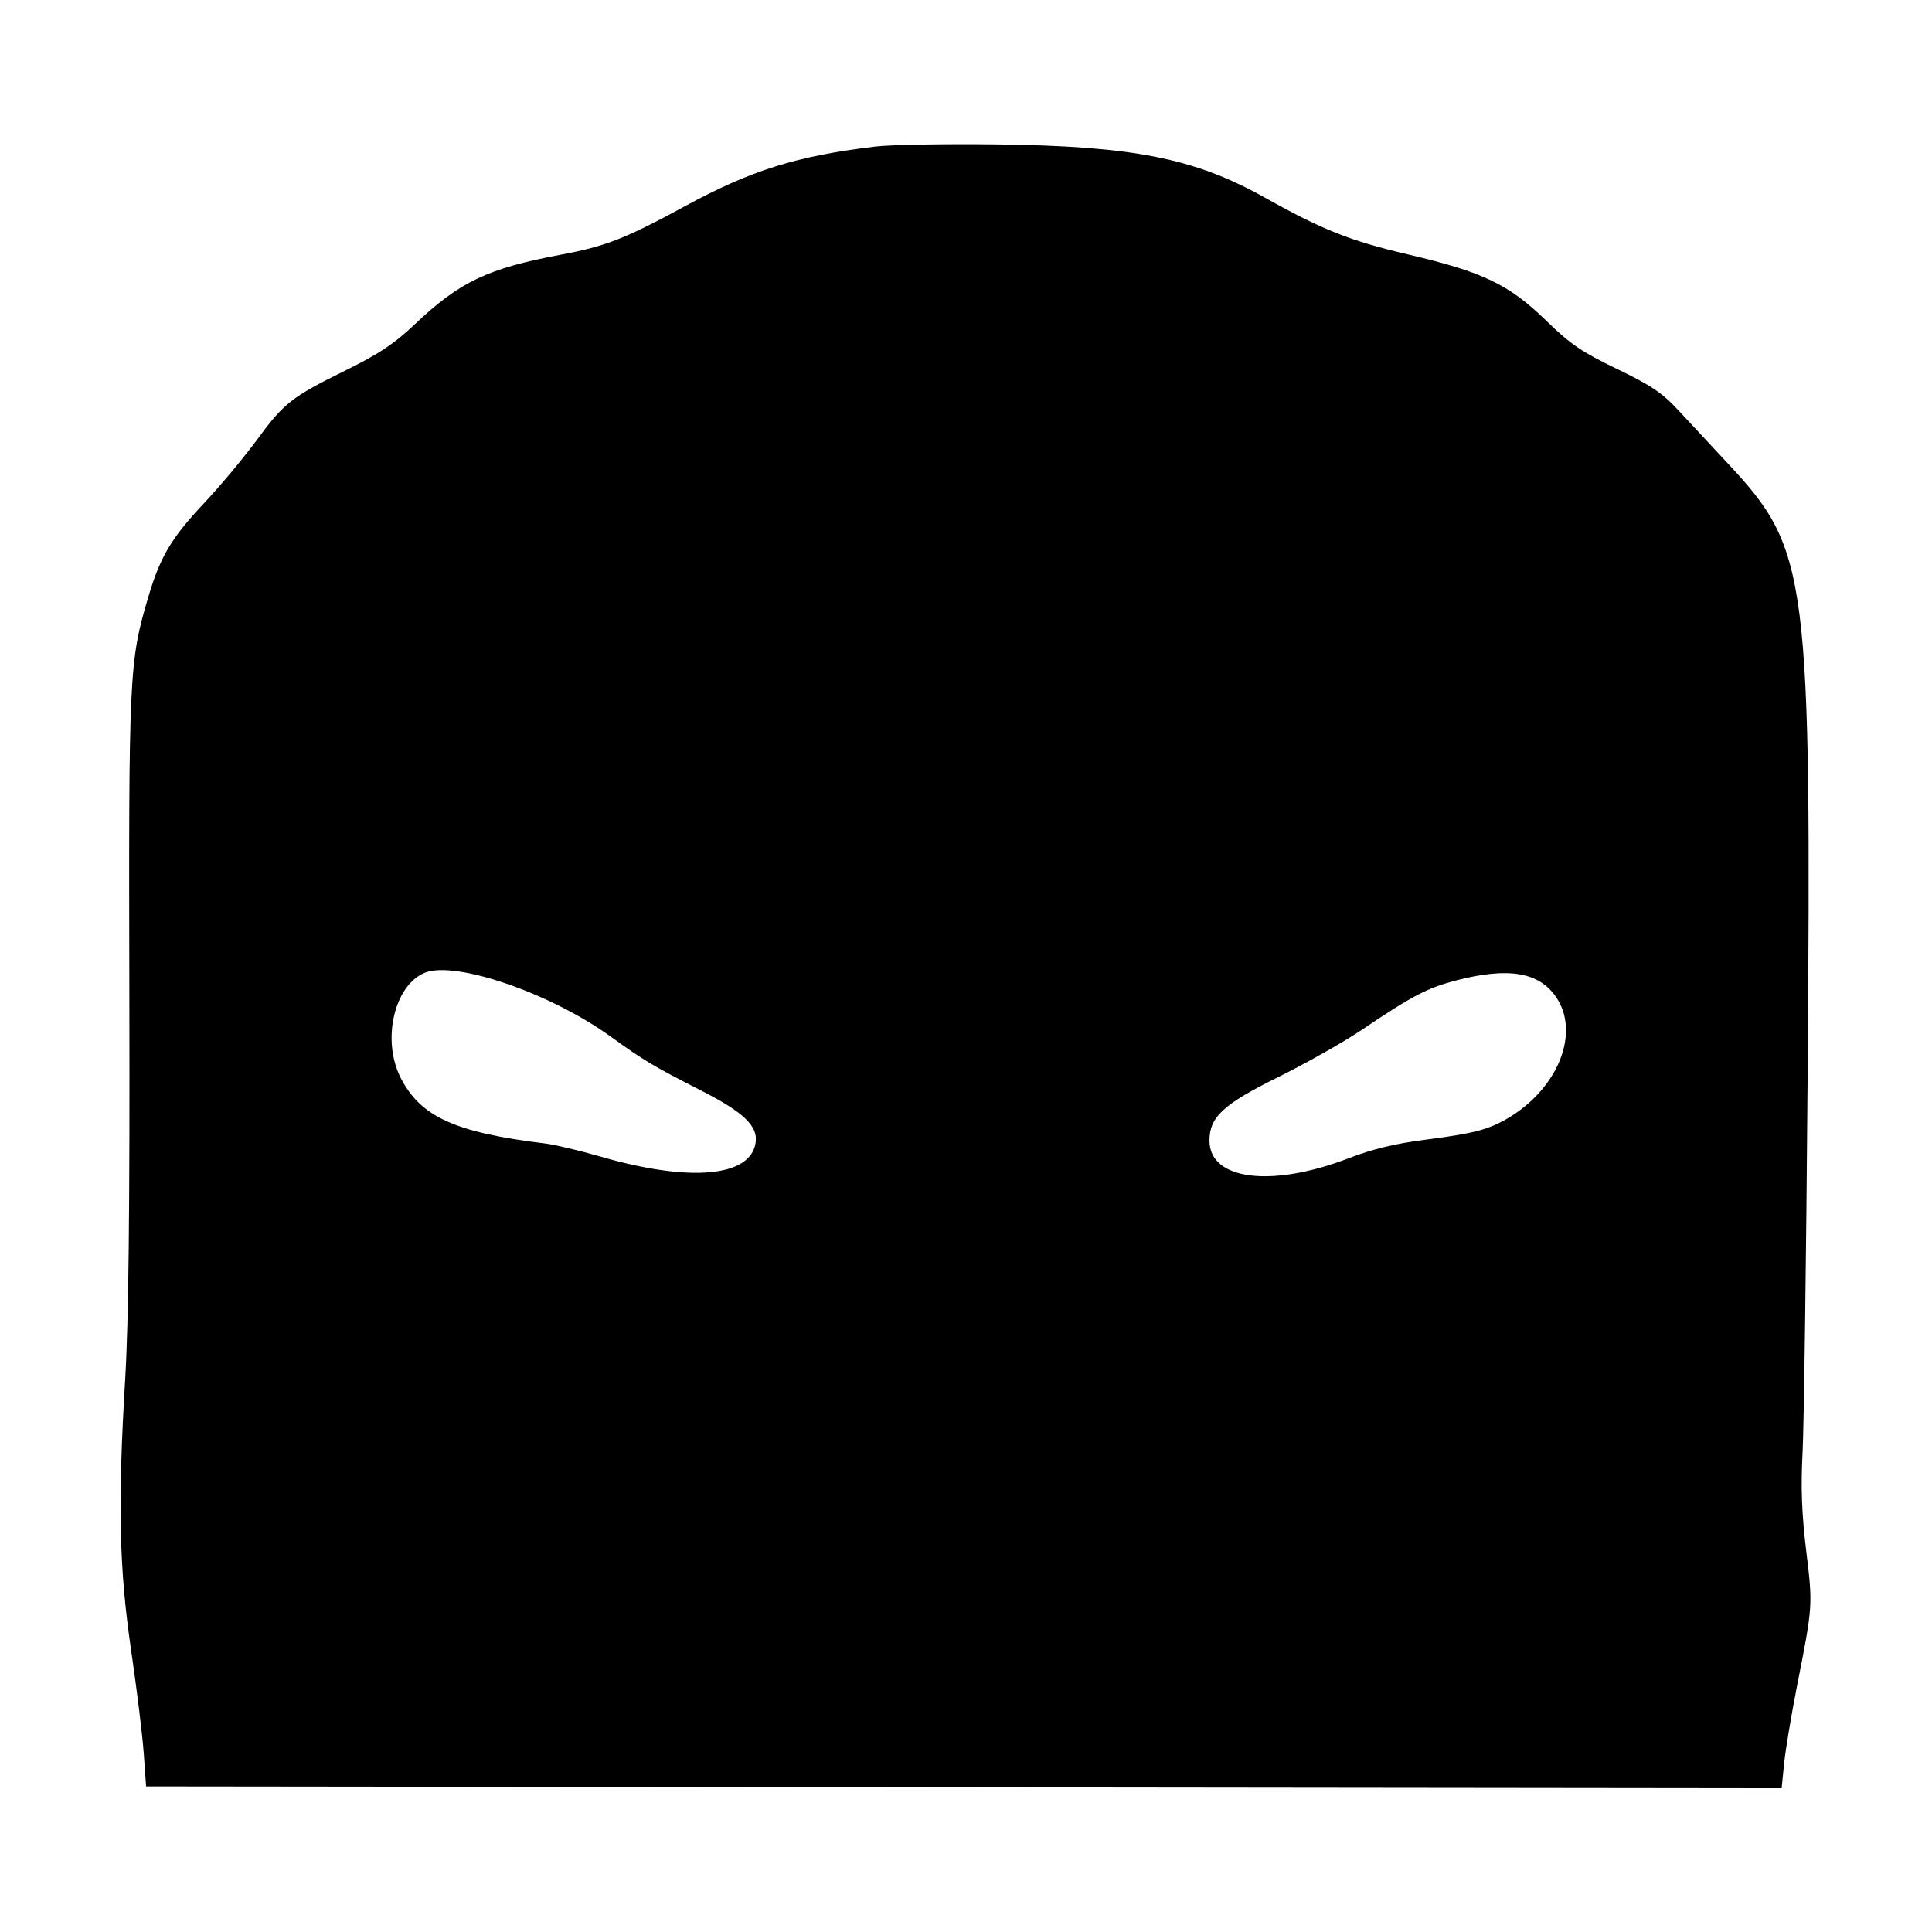
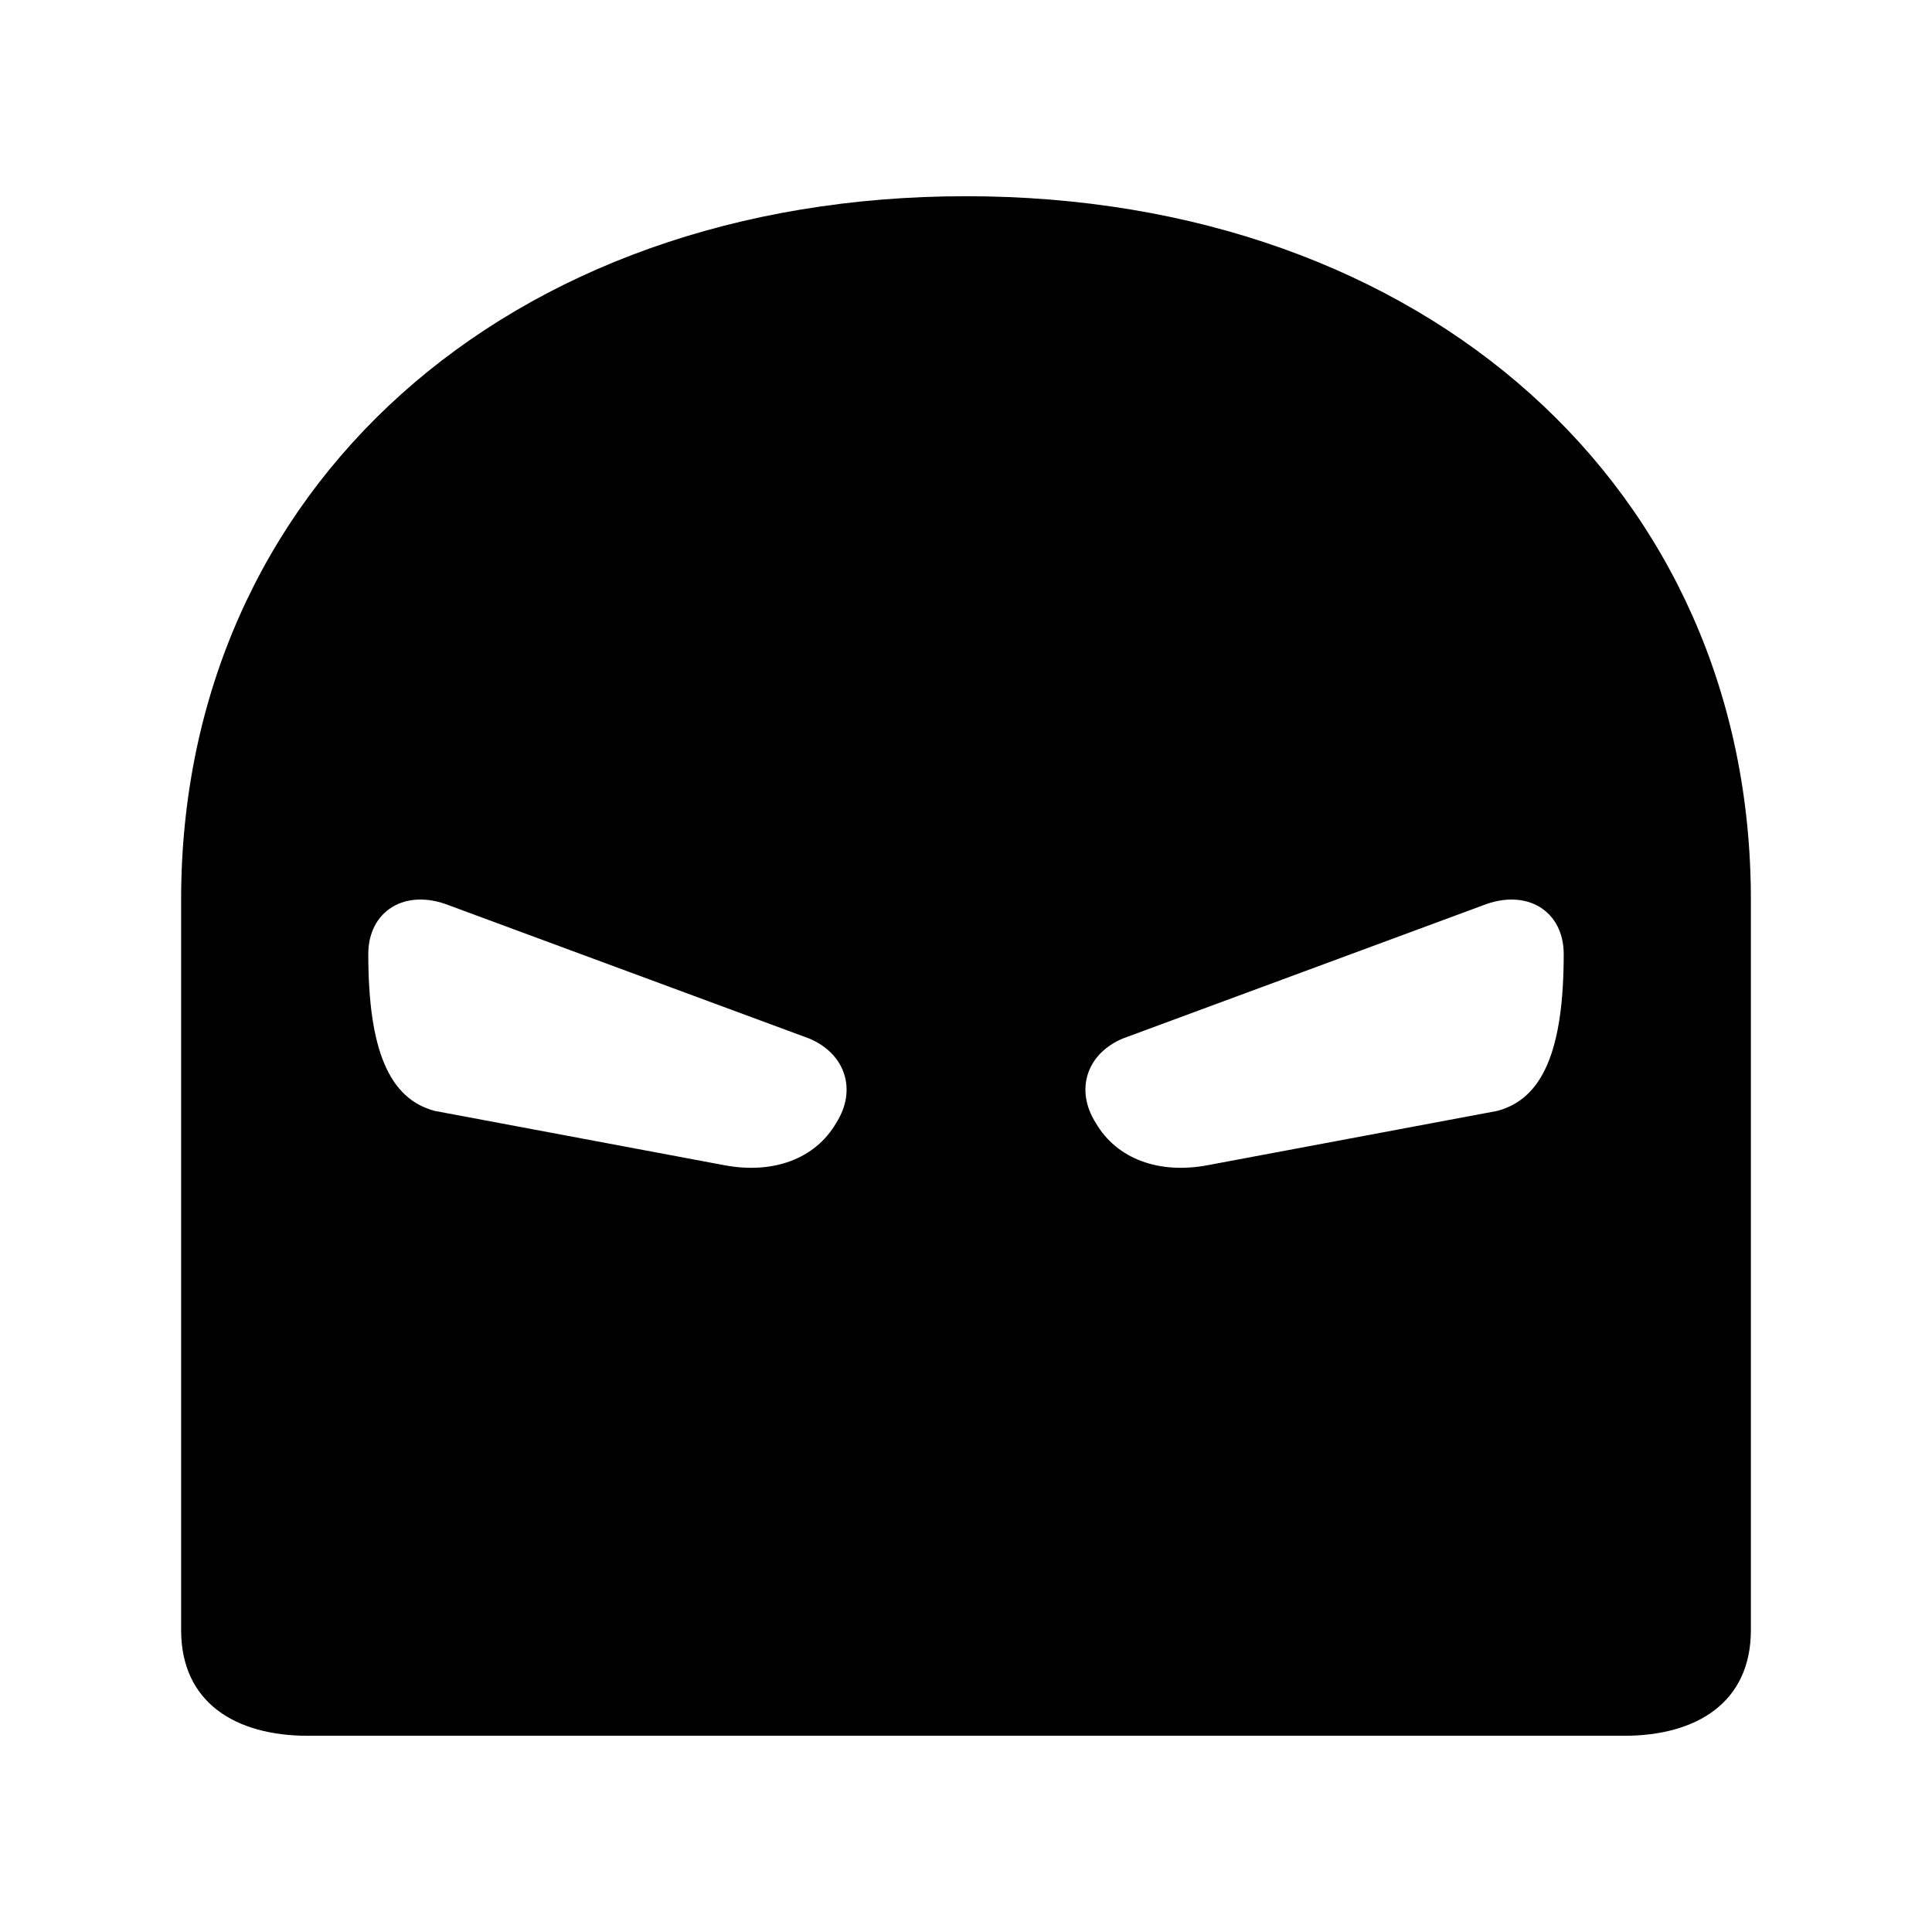
- <svg xmlns="http://www.w3.org/2000/svg" fill="currentColor" viewBox="0 0 64 64">
-   <path fill="currentColor" fill-rule="evenodd" d="M28.993 4.855c-2.622.317-4.119.787-6.328 1.989-1.934 1.052-2.608 1.316-4.06 1.588-2.456.46-3.373.897-4.883 2.328-.657.623-1.17.965-2.251 1.498-1.82.897-2.065 1.09-2.974 2.333a27 27 0 0 1-1.744 2.085c-1.068 1.133-1.445 1.767-1.834 3.078-.642 2.163-.659 2.515-.634 13.263.016 7.047-.024 10.764-.137 12.654-.249 4.157-.202 6.285.197 9.005.186 1.271.374 2.804.417 3.407l.078 1.095 27.09.03 27.089.031.082-.822c.046-.451.24-1.615.431-2.585.52-2.634.522-2.643.301-4.46-.15-1.248-.182-2.096-.12-3.267.045-.87.12-6.373.165-12.229.131-16.88.032-17.653-2.621-20.502l-1.668-1.792c-.528-.569-.902-.82-2.032-1.364-1.165-.561-1.536-.814-2.336-1.594-1.237-1.203-2.085-1.61-4.568-2.193-1.929-.453-2.838-.813-4.762-1.89-2.33-1.302-4.354-1.702-8.883-1.758-1.707-.021-3.513.011-4.015.072M14.077 32.222c-1.024.415-1.442 2.245-.798 3.494.663 1.285 1.803 1.8 4.786 2.164.314.039 1.135.233 1.825.433 2.987.864 4.997.676 5.144-.481.068-.539-.415-.996-1.795-1.7-1.591-.81-1.913-1.002-3.008-1.793-1.992-1.44-5.146-2.524-6.154-2.117m34.171.253c-.96.248-1.463.51-3.133 1.637-.602.406-1.85 1.111-2.771 1.567-1.821.9-2.279 1.323-2.279 2.106 0 1.312 2.065 1.568 4.635.575.77-.297 1.52-.478 2.52-.606 1.582-.204 2.075-.33 2.701-.695 1.684-.978 2.437-2.838 1.63-4.025-.565-.832-1.58-1.004-3.303-.56" />
+ <svg xmlns="http://www.w3.org/2000/svg" viewBox="0 0 64 64" fill="currentColor">
+   <path fill="currentColor" fill-rule="evenodd" d="M32 6.5C16.8 6.5 6 16.2 6 29.8V54.0C6 56.4 7.8 57.5 10.2 57.5H53.8C56.2 57.5 58 56.4 58 54.0V29.8C58 16.2 47.2 6.5 32 6.5Z M12.2 31.6C12.2 30.2 13.4 29.4 14.9 30.0L26.8 34.4C28.0 34.9 28.4 36.1 27.7 37.2C27.0 38.4 25.6 38.9 24.0 38.6L14.4 36.8C12.9 36.4 12.2 34.8 12.2 31.6Z M51.8 31.6C51.8 30.2 50.6 29.4 49.1 30.0L37.2 34.4C36.0 34.9 35.6 36.1 36.3 37.2C37.0 38.4 38.4 38.9 40.0 38.6L49.6 36.8C51.1 36.4 51.8 34.8 51.8 31.6Z" />
</svg>
